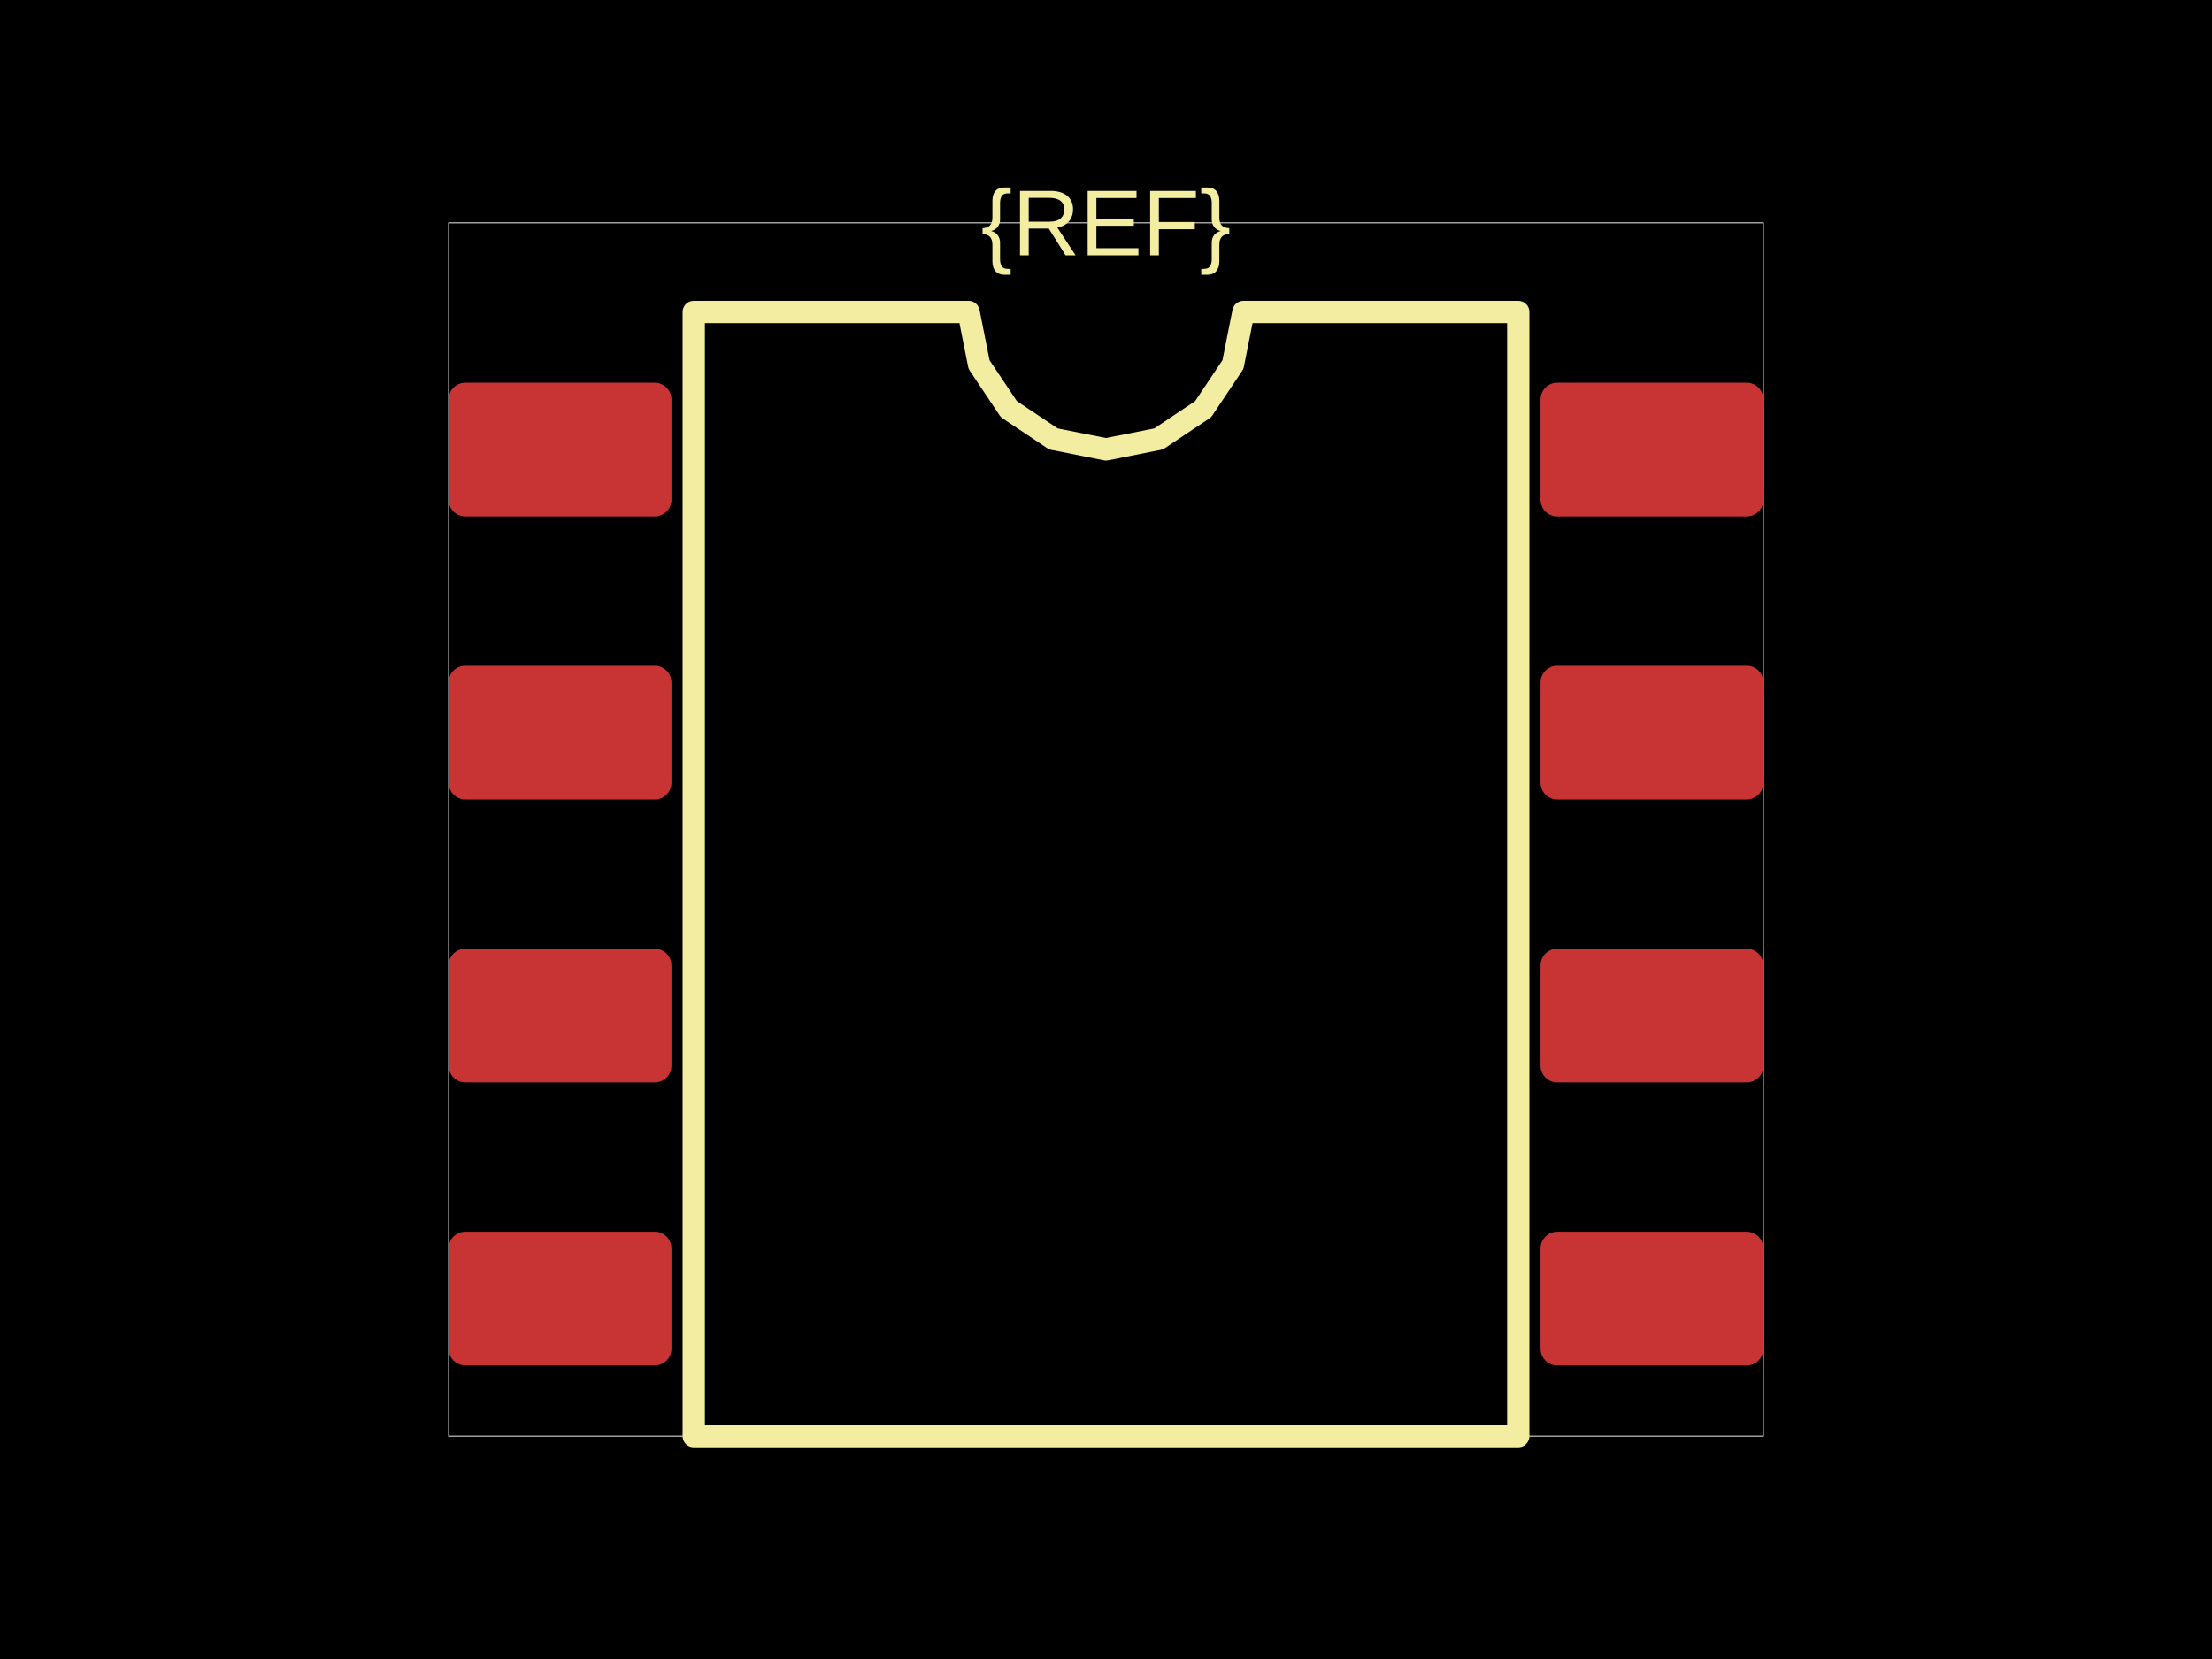
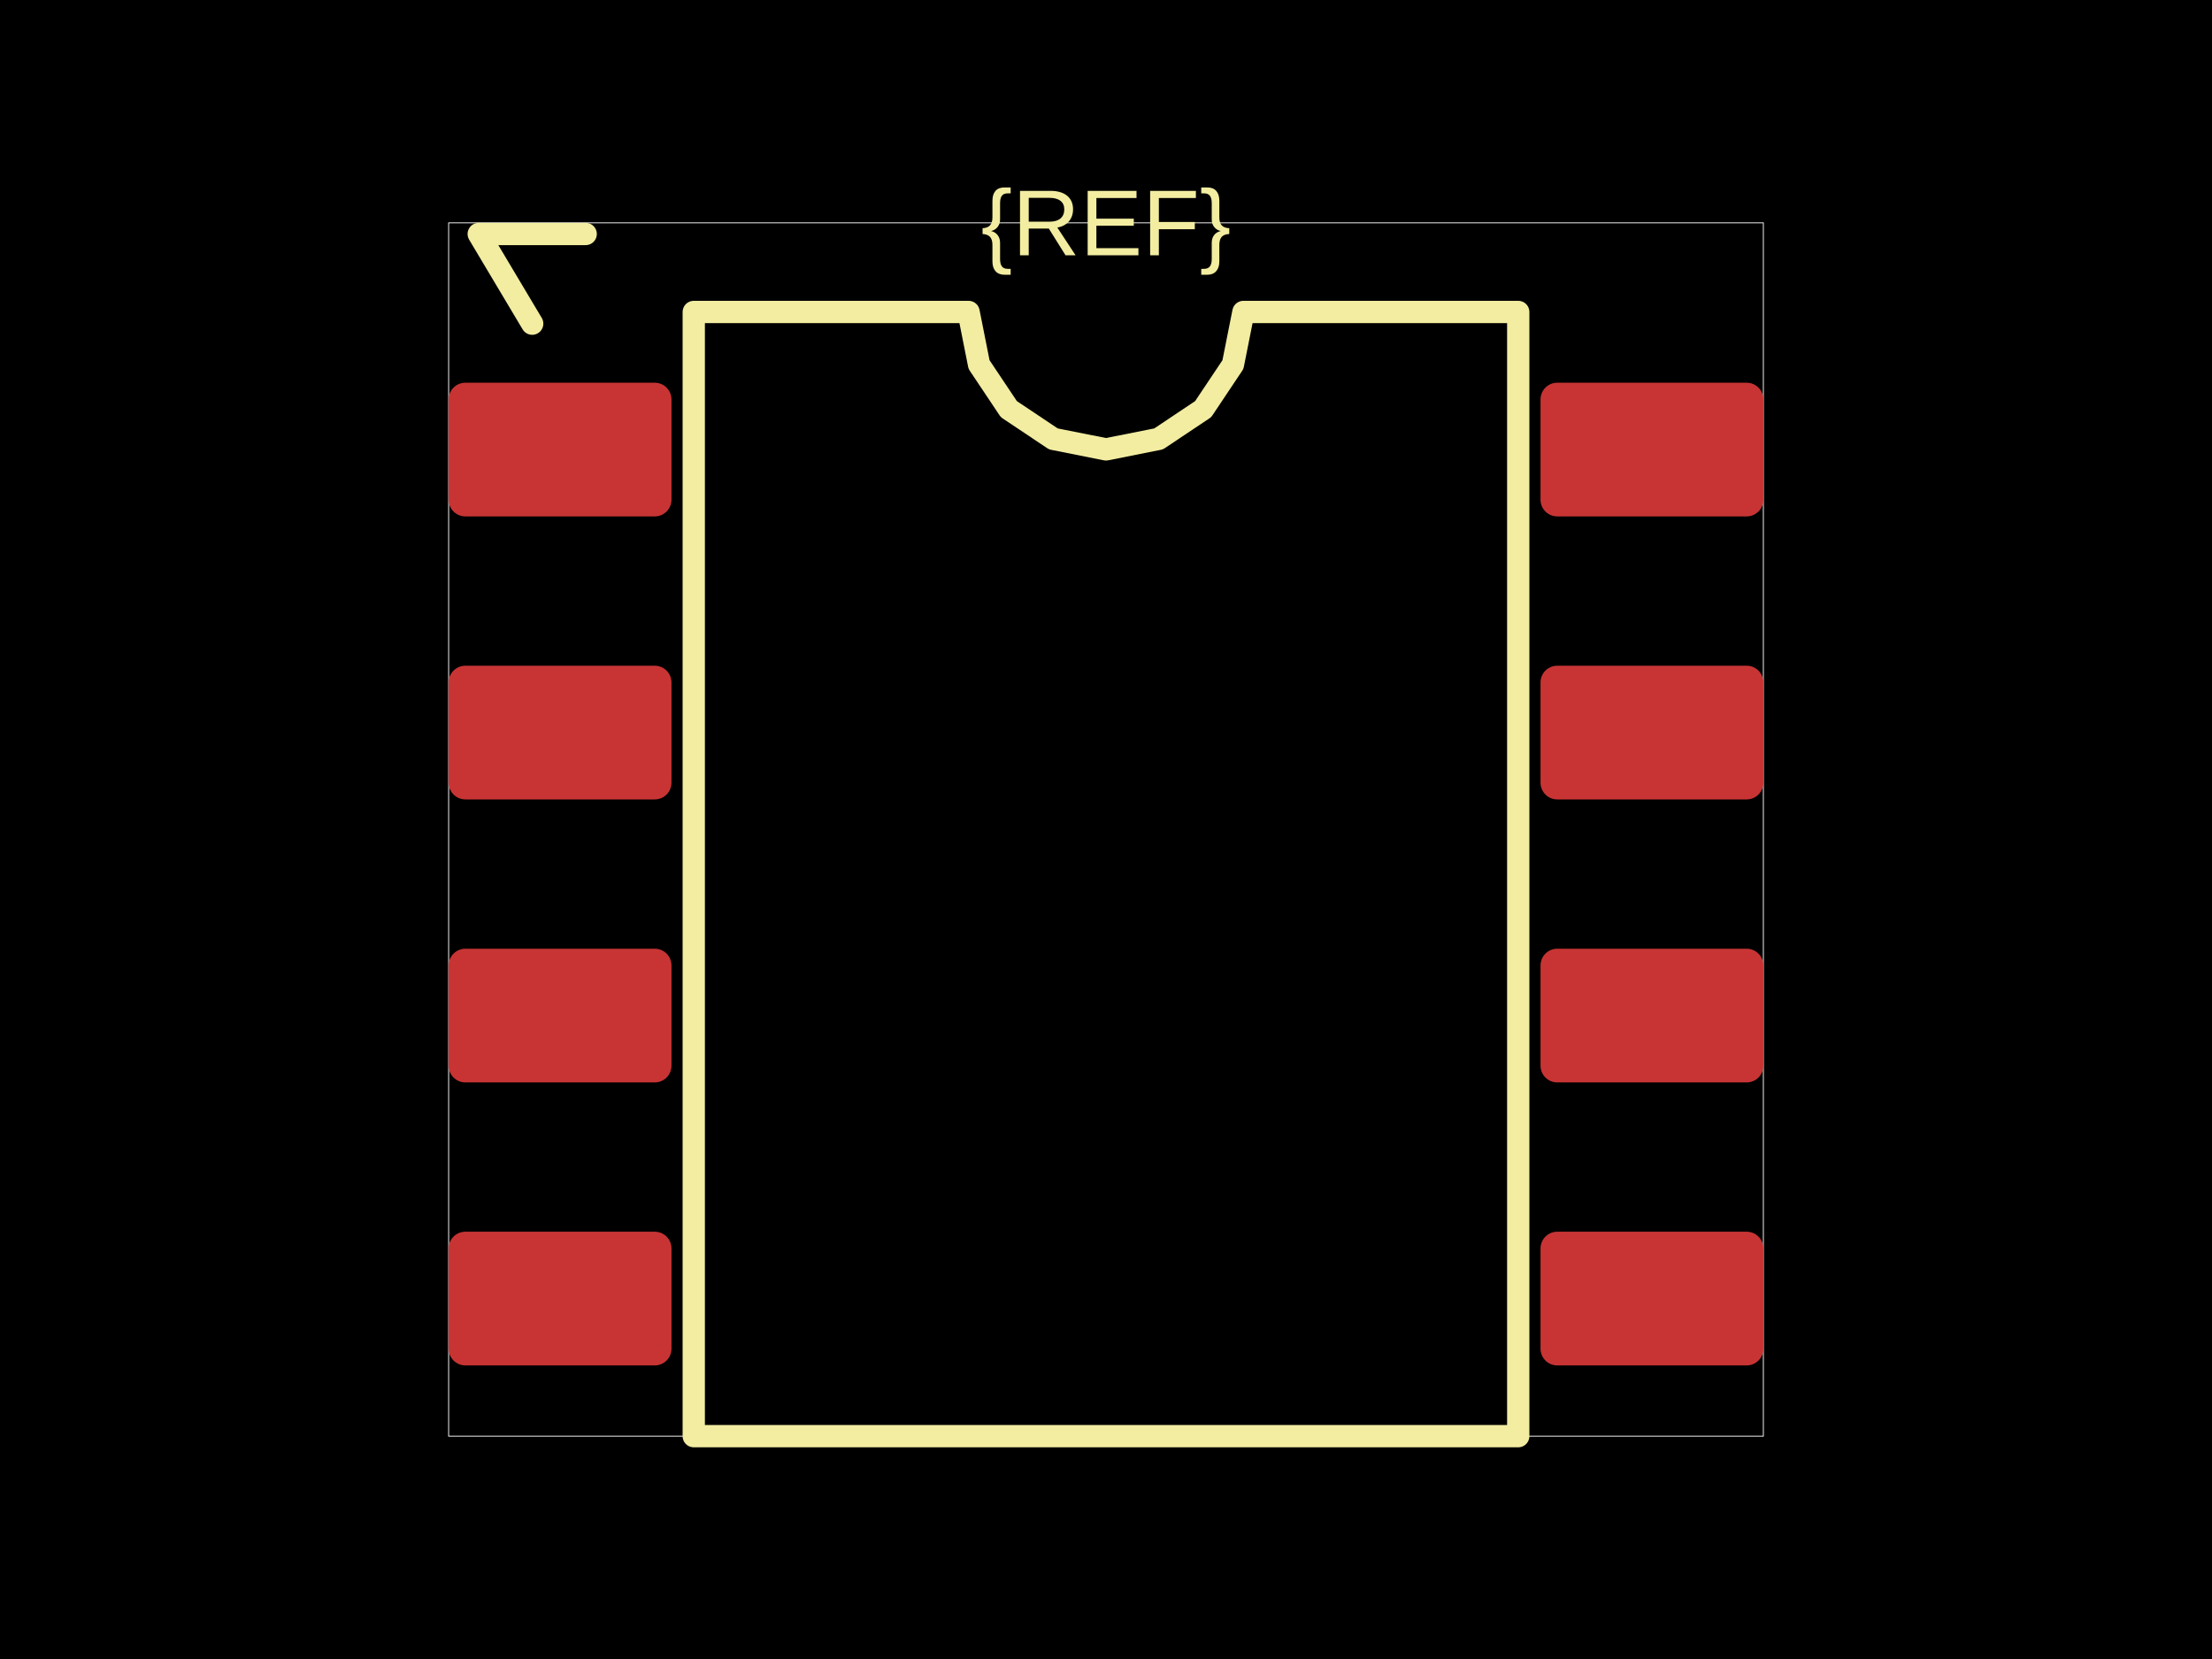
<svg xmlns="http://www.w3.org/2000/svg" width="800" height="600">
  <style />
  <rect class="boundary" x="0" y="0" fill="#000" width="800" height="600" data-type="pcb_background" data-pcb-layer="global" />
  <rect class="pcb-boundary" fill="none" stroke="#fff" stroke-width="0.3" x="162.257" y="80.591" width="475.487" height="438.818" data-type="pcb_boundary" data-pcb-layer="global" />
  <rect class="pcb-pad" fill="rgb(200, 52, 52)" x="162.257" y="138.415" width="80.591" height="48.355" data-type="pcb_smtpad" data-pcb-layer="top" rx="6.044" ry="6.044" />
  <rect class="pcb-pad" fill="rgb(200, 52, 52)" x="162.257" y="240.766" width="80.591" height="48.355" data-type="pcb_smtpad" data-pcb-layer="top" rx="6.044" ry="6.044" />
  <rect class="pcb-pad" fill="rgb(200, 52, 52)" x="162.257" y="343.116" width="80.591" height="48.355" data-type="pcb_smtpad" data-pcb-layer="top" rx="6.044" ry="6.044" />
  <rect class="pcb-pad" fill="rgb(200, 52, 52)" x="162.257" y="445.467" width="80.591" height="48.355" data-type="pcb_smtpad" data-pcb-layer="top" rx="6.044" ry="6.044" />
  <rect class="pcb-pad" fill="rgb(200, 52, 52)" x="557.152" y="445.467" width="80.591" height="48.355" data-type="pcb_smtpad" data-pcb-layer="top" rx="6.044" ry="6.044" />
  <rect class="pcb-pad" fill="rgb(200, 52, 52)" x="557.152" y="343.116" width="80.591" height="48.355" data-type="pcb_smtpad" data-pcb-layer="top" rx="6.044" ry="6.044" />
  <rect class="pcb-pad" fill="rgb(200, 52, 52)" x="557.152" y="240.766" width="80.591" height="48.355" data-type="pcb_smtpad" data-pcb-layer="top" rx="6.044" ry="6.044" />
  <rect class="pcb-pad" fill="rgb(200, 52, 52)" x="557.152" y="138.415" width="80.591" height="48.355" data-type="pcb_smtpad" data-pcb-layer="top" rx="6.044" ry="6.044" />
  <path class="pcb-silkscreen pcb-silkscreen-top" d="M 250.907 519.409 L 250.907 112.827 L 350.302 112.827 L 354.085 131.846 L 364.858 147.969 L 380.981 158.742 L 400 162.525 L 419.019 158.742 L 435.142 147.969 L 445.915 131.846 L 449.698 112.827 L 549.093 112.827 L 549.093 519.409 L 250.907 519.409 Z" fill="none" stroke="#f2eda1" stroke-width="8.059" stroke-linecap="round" stroke-linejoin="round" data-pcb-component-id="" data-pcb-silkscreen-path-id="silkscreen_path_1" data-type="pcb_silkscreen_path" data-pcb-layer="top" />
  <text x="0" y="0" dx="0" dy="0" fill="#f2eda1" font-family="Arial, sans-serif" font-size="33.882" text-anchor="middle" dominant-baseline="central" transform="matrix(1,0,0,1,400,80.591)" class="pcb-silkscreen-text pcb-silkscreen-top" data-pcb-silkscreen-text-id="silkscreen_text_1" stroke="none" data-type="pcb_silkscreen_text" data-pcb-layer="top">{REF}</text>
+   <path class="pcb-silkscreen pcb-silkscreen-top" d="M 192.478 117.058 L 173.136 84.621 L 211.82 84.621" fill="none" stroke="#f2eda1" stroke-width="8.059" stroke-linecap="round" stroke-linejoin="round" data-pcb-component-id="" data-pcb-silkscreen-path-id="silkscreen_pin1_marker" data-type="pcb_silkscreen_path" data-pcb-layer="top" />
</svg>
